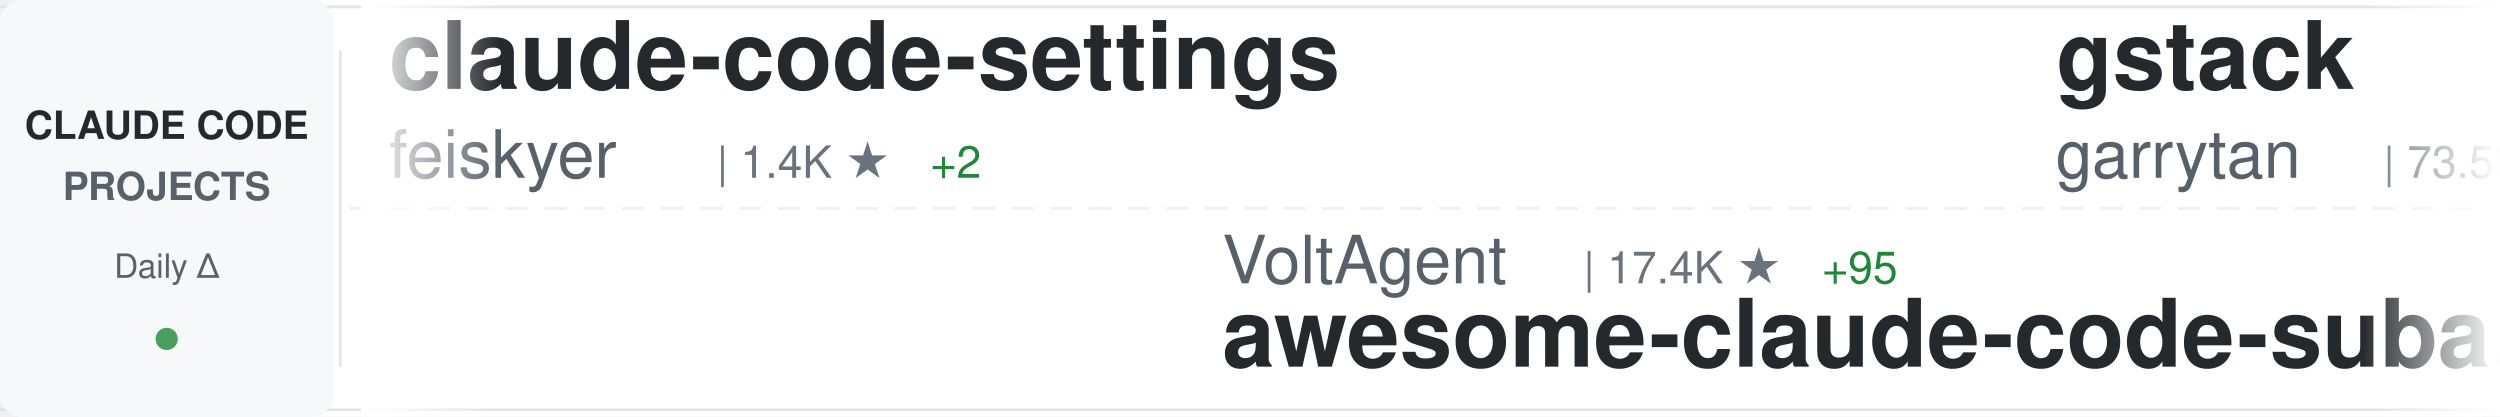
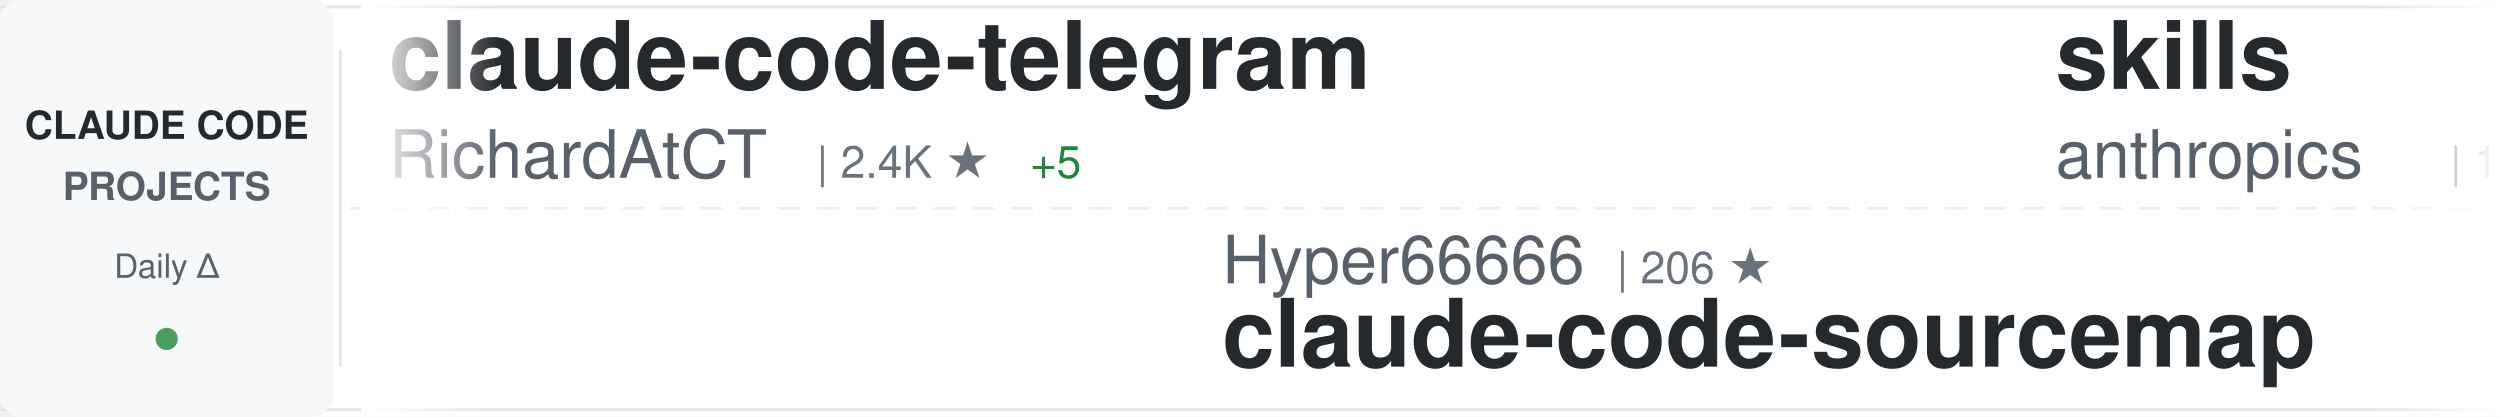
<svg xmlns="http://www.w3.org/2000/svg" width="900" height="150">
  <defs>
    <linearGradient id="awesomeLeftFade" x1="0%" y1="0%" x2="100%" y2="0%">
      <stop offset="0%" style="stop-color:#ffffff;stop-opacity:1" />
      <stop offset="100%" style="stop-color:#ffffff;stop-opacity:0" />
    </linearGradient>
    <linearGradient id="awesomeRightFade" x1="0%" y1="0%" x2="100%" y2="0%">
      <stop offset="0%" style="stop-color:#ffffff;stop-opacity:0" />
      <stop offset="100%" style="stop-color:#ffffff;stop-opacity:1" />
    </linearGradient>
  </defs>
  <rect width="900" height="150" fill="#ffffff" rx="8" />
  <rect x="0" y="2" width="900" height="1" fill="#e1e4e8" />
  <rect x="0" y="147" width="900" height="1" fill="#e1e4e8" />
  <line x1="0" y1="75" x2="900" y2="75" stroke="#e1e4e8" stroke-width="1" stroke-dasharray="8 6" opacity="0.6" />
  <rect x="0" y="0" width="120" height="150" fill="#f6f8fa" rx="8" />
  <text x="60" y="50" font-family="-apple-system, BlinkMacSystemFont, 'Segoe UI', Helvetica, Arial, sans-serif" font-size="14" font-weight="600" fill="#24292e" text-anchor="middle">CLAUDE CODE</text>
  <text x="60" y="72" font-family="-apple-system, BlinkMacSystemFont, 'Segoe UI', Helvetica, Arial, sans-serif" font-size="14" font-weight="600" fill="#586069" text-anchor="middle">PROJECTS</text>
  <text x="60" y="100" font-family="-apple-system, BlinkMacSystemFont, 'Segoe UI', Helvetica, Arial, sans-serif" font-size="12" font-weight="500" fill="#586069" text-anchor="middle">Daily Δ</text>
  <circle cx="60" cy="122" r="4" fill="#22863a" opacity="0.8" />
  <rect x="122" y="18" width="1" height="114" fill="#e1e4e8" />
  <clipPath id="awesomeTickerClip">
    <rect x="130" y="0" width="770" height="150" />
  </clipPath>
  <g clip-path="url(#awesomeTickerClip)">
    <g id="awesomeTickerItems">
      <animateTransform attributeName="transform" attributeType="XML" type="translate" from="0 0" to="-3000 0" dur="54s" repeatCount="indefinite" />
      <g transform="translate(0, 0)">
-         <text x="140" y="32" font-family="-apple-system, BlinkMacSystemFont, 'Segoe UI', Helvetica, Arial, sans-serif" font-size="34" font-weight="600" fill="#24292e">claude-code-settings</text>
-         <text x="140" y="64" font-family="-apple-system, BlinkMacSystemFont, 'Segoe UI', Helvetica, Arial, sans-serif" font-size="24" font-weight="400" fill="#586069">feiskyer</text>
-         <text x="258" y="64" font-family="-apple-system, BlinkMacSystemFont, 'Segoe UI', Helvetica, Arial, sans-serif" font-size="16" font-weight="500" fill="#6a737d">| 1.4K ★</text>
-         <text x="335" y="64" font-family="-apple-system, BlinkMacSystemFont, 'Segoe UI', Helvetica, Arial, sans-serif" font-size="16" font-weight="500" fill="#22863a"> +2</text>
+         <text x="140" y="32" font-family="-apple-system, BlinkMacSystemFont, 'Segoe UI', Helvetica, Arial, sans-serif" font-size="34" font-weight="600" fill="#24292e">claude-code-telegram</text>
+         <text x="140" y="64" font-family="-apple-system, BlinkMacSystemFont, 'Segoe UI', Helvetica, Arial, sans-serif" font-size="24" font-weight="400" fill="#586069">RichardAtCT</text>
+         <text x="294" y="64" font-family="-apple-system, BlinkMacSystemFont, 'Segoe UI', Helvetica, Arial, sans-serif" font-size="16" font-weight="500" fill="#6a737d">| 2.4K ★</text>
+         <text x="371" y="64" font-family="-apple-system, BlinkMacSystemFont, 'Segoe UI', Helvetica, Arial, sans-serif" font-size="16" font-weight="500" fill="#22863a"> +5</text>
      </g>
      <g transform="translate(300, 0)">
-         <text x="140" y="102" font-family="-apple-system, BlinkMacSystemFont, 'Segoe UI', Helvetica, Arial, sans-serif" font-size="24" font-weight="400" fill="#586069">VoltAgent</text>
-         <text x="270" y="102" font-family="-apple-system, BlinkMacSystemFont, 'Segoe UI', Helvetica, Arial, sans-serif" font-size="16" font-weight="500" fill="#6a737d">| 17.4K ★</text>
-         <text x="356" y="102" font-family="-apple-system, BlinkMacSystemFont, 'Segoe UI', Helvetica, Arial, sans-serif" font-size="16" font-weight="500" fill="#22863a"> +95</text>
-         <text x="140" y="132" font-family="-apple-system, BlinkMacSystemFont, 'Segoe UI', Helvetica, Arial, sans-serif" font-size="34" font-weight="600" fill="#24292e">awesome-claude-code-suba...</text>
+         <text x="140" y="102" font-family="-apple-system, BlinkMacSystemFont, 'Segoe UI', Helvetica, Arial, sans-serif" font-size="24" font-weight="400" fill="#586069">Hyper66666</text>
+         <text x="282" y="102" font-family="-apple-system, BlinkMacSystemFont, 'Segoe UI', Helvetica, Arial, sans-serif" font-size="16" font-weight="500" fill="#6a737d">| 206 ★</text>
+         <text x="140" y="132" font-family="-apple-system, BlinkMacSystemFont, 'Segoe UI', Helvetica, Arial, sans-serif" font-size="34" font-weight="600" fill="#24292e">claude-code-sourcemap</text>
      </g>
      <g transform="translate(600, 0)">
-         <text x="140" y="32" font-family="-apple-system, BlinkMacSystemFont, 'Segoe UI', Helvetica, Arial, sans-serif" font-size="34" font-weight="600" fill="#24292e">gstack</text>
-         <text x="140" y="64" font-family="-apple-system, BlinkMacSystemFont, 'Segoe UI', Helvetica, Arial, sans-serif" font-size="24" font-weight="400" fill="#586069">garrytan</text>
-         <text x="258" y="64" font-family="-apple-system, BlinkMacSystemFont, 'Segoe UI', Helvetica, Arial, sans-serif" font-size="16" font-weight="500" fill="#6a737d">| 73.5K ★</text>
-         <text x="344" y="64" font-family="-apple-system, BlinkMacSystemFont, 'Segoe UI', Helvetica, Arial, sans-serif" font-size="16" font-weight="500" fill="#22863a"> +756</text>
+         <text x="140" y="32" font-family="-apple-system, BlinkMacSystemFont, 'Segoe UI', Helvetica, Arial, sans-serif" font-size="34" font-weight="600" fill="#24292e">skills</text>
+         <text x="140" y="64" font-family="-apple-system, BlinkMacSystemFont, 'Segoe UI', Helvetica, Arial, sans-serif" font-size="24" font-weight="400" fill="#586069">anthropics</text>
+         <text x="282" y="64" font-family="-apple-system, BlinkMacSystemFont, 'Segoe UI', Helvetica, Arial, sans-serif" font-size="16" font-weight="500" fill="#6a737d">| 118.6K ★</text>
+         <text x="377" y="64" font-family="-apple-system, BlinkMacSystemFont, 'Segoe UI', Helvetica, Arial, sans-serif" font-size="16" font-weight="500" fill="#22863a"> +828</text>
      </g>
      <g transform="translate(900, 0)">
-         <text x="140" y="102" font-family="-apple-system, BlinkMacSystemFont, 'Segoe UI', Helvetica, Arial, sans-serif" font-size="24" font-weight="400" fill="#586069">shanraisshan</text>
-         <text x="306" y="102" font-family="-apple-system, BlinkMacSystemFont, 'Segoe UI', Helvetica, Arial, sans-serif" font-size="16" font-weight="500" fill="#6a737d">| 45.2K ★</text>
-         <text x="392" y="102" font-family="-apple-system, BlinkMacSystemFont, 'Segoe UI', Helvetica, Arial, sans-serif" font-size="16" font-weight="500" fill="#22863a"> +810</text>
-         <text x="140" y="132" font-family="-apple-system, BlinkMacSystemFont, 'Segoe UI', Helvetica, Arial, sans-serif" font-size="34" font-weight="600" fill="#24292e">claude-code-best-practic...</text>
+         <text x="140" y="102" font-family="-apple-system, BlinkMacSystemFont, 'Segoe UI', Helvetica, Arial, sans-serif" font-size="24" font-weight="400" fill="#586069">diet103</text>
+         <text x="246" y="102" font-family="-apple-system, BlinkMacSystemFont, 'Segoe UI', Helvetica, Arial, sans-serif" font-size="16" font-weight="500" fill="#6a737d">| 9.5K ★</text>
+         <text x="323" y="102" font-family="-apple-system, BlinkMacSystemFont, 'Segoe UI', Helvetica, Arial, sans-serif" font-size="16" font-weight="500" fill="#22863a"> +7</text>
+         <text x="140" y="132" font-family="-apple-system, BlinkMacSystemFont, 'Segoe UI', Helvetica, Arial, sans-serif" font-size="34" font-weight="600" fill="#24292e">claude-code-infrastructu...</text>
      </g>
      <g transform="translate(1200, 0)">
-         <text x="140" y="32" font-family="-apple-system, BlinkMacSystemFont, 'Segoe UI', Helvetica, Arial, sans-serif" font-size="34" font-weight="600" fill="#24292e">claude-code-proxy</text>
-         <text x="140" y="64" font-family="-apple-system, BlinkMacSystemFont, 'Segoe UI', Helvetica, Arial, sans-serif" font-size="24" font-weight="400" fill="#586069">fuergaosi233</text>
-         <text x="306" y="64" font-family="-apple-system, BlinkMacSystemFont, 'Segoe UI', Helvetica, Arial, sans-serif" font-size="16" font-weight="500" fill="#6a737d">| 2.4K ★</text>
-         <text x="383" y="64" font-family="-apple-system, BlinkMacSystemFont, 'Segoe UI', Helvetica, Arial, sans-serif" font-size="16" font-weight="500" fill="#22863a"> +9</text>
+         <text x="140" y="32" font-family="-apple-system, BlinkMacSystemFont, 'Segoe UI', Helvetica, Arial, sans-serif" font-size="34" font-weight="600" fill="#24292e">sc-claude-code-files</text>
+         <text x="140" y="64" font-family="-apple-system, BlinkMacSystemFont, 'Segoe UI', Helvetica, Arial, sans-serif" font-size="24" font-weight="400" fill="#586069">https-deeplearning-ai</text>
+         <text x="414" y="64" font-family="-apple-system, BlinkMacSystemFont, 'Segoe UI', Helvetica, Arial, sans-serif" font-size="16" font-weight="500" fill="#6a737d">| 485 ★</text>
+         <text x="482" y="64" font-family="-apple-system, BlinkMacSystemFont, 'Segoe UI', Helvetica, Arial, sans-serif" font-size="16" font-weight="500" fill="#22863a"> +1</text>
      </g>
      <g transform="translate(1500, 0)">
-         <text x="140" y="102" font-family="-apple-system, BlinkMacSystemFont, 'Segoe UI', Helvetica, Arial, sans-serif" font-size="24" font-weight="400" fill="#586069">ykdojo</text>
-         <text x="234" y="102" font-family="-apple-system, BlinkMacSystemFont, 'Segoe UI', Helvetica, Arial, sans-serif" font-size="16" font-weight="500" fill="#6a737d">| 7.7K ★</text>
-         <text x="311" y="102" font-family="-apple-system, BlinkMacSystemFont, 'Segoe UI', Helvetica, Arial, sans-serif" font-size="16" font-weight="500" fill="#22863a"> +26</text>
-         <text x="140" y="132" font-family="-apple-system, BlinkMacSystemFont, 'Segoe UI', Helvetica, Arial, sans-serif" font-size="34" font-weight="600" fill="#24292e">claude-code-tips</text>
+         <text x="140" y="102" font-family="-apple-system, BlinkMacSystemFont, 'Segoe UI', Helvetica, Arial, sans-serif" font-size="24" font-weight="400" fill="#586069">zebbern</text>
+         <text x="246" y="102" font-family="-apple-system, BlinkMacSystemFont, 'Segoe UI', Helvetica, Arial, sans-serif" font-size="16" font-weight="500" fill="#6a737d">| 3.9K ★</text>
+         <text x="323" y="102" font-family="-apple-system, BlinkMacSystemFont, 'Segoe UI', Helvetica, Arial, sans-serif" font-size="16" font-weight="500" fill="#22863a"> +7</text>
+         <text x="140" y="132" font-family="-apple-system, BlinkMacSystemFont, 'Segoe UI', Helvetica, Arial, sans-serif" font-size="34" font-weight="600" fill="#24292e">claude-code-guide</text>
      </g>
      <g transform="translate(1800, 0)">
-         <text x="140" y="32" font-family="-apple-system, BlinkMacSystemFont, 'Segoe UI', Helvetica, Arial, sans-serif" font-size="34" font-weight="600" fill="#24292e">claude-code-guide</text>
-         <text x="140" y="64" font-family="-apple-system, BlinkMacSystemFont, 'Segoe UI', Helvetica, Arial, sans-serif" font-size="24" font-weight="400" fill="#586069">zebbern</text>
-         <text x="246" y="64" font-family="-apple-system, BlinkMacSystemFont, 'Segoe UI', Helvetica, Arial, sans-serif" font-size="16" font-weight="500" fill="#6a737d">| 3.9K ★</text>
-         <text x="323" y="64" font-family="-apple-system, BlinkMacSystemFont, 'Segoe UI', Helvetica, Arial, sans-serif" font-size="16" font-weight="500" fill="#22863a"> +6</text>
+         <text x="140" y="32" font-family="-apple-system, BlinkMacSystemFont, 'Segoe UI', Helvetica, Arial, sans-serif" font-size="34" font-weight="600" fill="#24292e">learn-claude-code</text>
+         <text x="140" y="64" font-family="-apple-system, BlinkMacSystemFont, 'Segoe UI', Helvetica, Arial, sans-serif" font-size="24" font-weight="400" fill="#586069">shareAI-lab</text>
+         <text x="294" y="64" font-family="-apple-system, BlinkMacSystemFont, 'Segoe UI', Helvetica, Arial, sans-serif" font-size="16" font-weight="500" fill="#6a737d">| 54.0K ★</text>
+         <text x="380" y="64" font-family="-apple-system, BlinkMacSystemFont, 'Segoe UI', Helvetica, Arial, sans-serif" font-size="16" font-weight="500" fill="#22863a"> +351</text>
      </g>
      <g transform="translate(2100, 0)">
-         <text x="140" y="102" font-family="-apple-system, BlinkMacSystemFont, 'Segoe UI', Helvetica, Arial, sans-serif" font-size="24" font-weight="400" fill="#586069">KimYx0207</text>
-         <text x="270" y="102" font-family="-apple-system, BlinkMacSystemFont, 'Segoe UI', Helvetica, Arial, sans-serif" font-size="16" font-weight="500" fill="#6a737d">| 3.3K ★</text>
-         <text x="347" y="102" font-family="-apple-system, BlinkMacSystemFont, 'Segoe UI', Helvetica, Arial, sans-serif" font-size="16" font-weight="500" fill="#22863a"> +28</text>
-         <text x="140" y="132" font-family="-apple-system, BlinkMacSystemFont, 'Segoe UI', Helvetica, Arial, sans-serif" font-size="34" font-weight="600" fill="#24292e">Claude-Code-x-OpenClaw-G...</text>
+         <text x="140" y="102" font-family="-apple-system, BlinkMacSystemFont, 'Segoe UI', Helvetica, Arial, sans-serif" font-size="24" font-weight="400" fill="#586069">affaan-m</text>
+         <text x="258" y="102" font-family="-apple-system, BlinkMacSystemFont, 'Segoe UI', Helvetica, Arial, sans-serif" font-size="16" font-weight="500" fill="#6a737d">| 158.0K ★</text>
+         <text x="353" y="102" font-family="-apple-system, BlinkMacSystemFont, 'Segoe UI', Helvetica, Arial, sans-serif" font-size="16" font-weight="500" fill="#22863a"> +1.3K</text>
+         <text x="140" y="132" font-family="-apple-system, BlinkMacSystemFont, 'Segoe UI', Helvetica, Arial, sans-serif" font-size="34" font-weight="600" fill="#24292e">everything-claude-code</text>
      </g>
      <g transform="translate(2400, 0)">
-         <text x="140" y="32" font-family="-apple-system, BlinkMacSystemFont, 'Segoe UI', Helvetica, Arial, sans-serif" font-size="34" font-weight="600" fill="#24292e">claude-code-source-code-...</text>
-         <text x="140" y="64" font-family="-apple-system, BlinkMacSystemFont, 'Segoe UI', Helvetica, Arial, sans-serif" font-size="24" font-weight="400" fill="#586069">ghuntley</text>
-         <text x="258" y="64" font-family="-apple-system, BlinkMacSystemFont, 'Segoe UI', Helvetica, Arial, sans-serif" font-size="16" font-weight="500" fill="#6a737d">| 972 ★</text>
+         <text x="140" y="32" font-family="-apple-system, BlinkMacSystemFont, 'Segoe UI', Helvetica, Arial, sans-serif" font-size="34" font-weight="600" fill="#24292e">collection-claude-code-s...</text>
+         <text x="140" y="64" font-family="-apple-system, BlinkMacSystemFont, 'Segoe UI', Helvetica, Arial, sans-serif" font-size="24" font-weight="400" fill="#586069">chauncygu</text>
+         <text x="270" y="64" font-family="-apple-system, BlinkMacSystemFont, 'Segoe UI', Helvetica, Arial, sans-serif" font-size="16" font-weight="500" fill="#6a737d">| 2.1K ★</text>
+         <text x="347" y="64" font-family="-apple-system, BlinkMacSystemFont, 'Segoe UI', Helvetica, Arial, sans-serif" font-size="16" font-weight="500" fill="#22863a"> +20</text>
      </g>
      <g transform="translate(2700, 0)">
-         <text x="140" y="102" font-family="-apple-system, BlinkMacSystemFont, 'Segoe UI', Helvetica, Arial, sans-serif" font-size="24" font-weight="400" fill="#586069">alirezarezvani</text>
-         <text x="330" y="102" font-family="-apple-system, BlinkMacSystemFont, 'Segoe UI', Helvetica, Arial, sans-serif" font-size="16" font-weight="500" fill="#6a737d">| 11.3K ★</text>
-         <text x="416" y="102" font-family="-apple-system, BlinkMacSystemFont, 'Segoe UI', Helvetica, Arial, sans-serif" font-size="16" font-weight="500" fill="#22863a"> +148</text>
-         <text x="140" y="132" font-family="-apple-system, BlinkMacSystemFont, 'Segoe UI', Helvetica, Arial, sans-serif" font-size="34" font-weight="600" fill="#24292e">claude-skills</text>
+         <text x="140" y="102" font-family="-apple-system, BlinkMacSystemFont, 'Segoe UI', Helvetica, Arial, sans-serif" font-size="24" font-weight="400" fill="#586069">musistudio</text>
+         <text x="282" y="102" font-family="-apple-system, BlinkMacSystemFont, 'Segoe UI', Helvetica, Arial, sans-serif" font-size="16" font-weight="500" fill="#6a737d">| 32.4K ★</text>
+         <text x="368" y="102" font-family="-apple-system, BlinkMacSystemFont, 'Segoe UI', Helvetica, Arial, sans-serif" font-size="16" font-weight="500" fill="#22863a"> +75</text>
+         <text x="140" y="132" font-family="-apple-system, BlinkMacSystemFont, 'Segoe UI', Helvetica, Arial, sans-serif" font-size="34" font-weight="600" fill="#24292e">claude-code-router</text>
      </g>
      <g transform="translate(3000, 0)">
-         <text x="140" y="32" font-family="-apple-system, BlinkMacSystemFont, 'Segoe UI', Helvetica, Arial, sans-serif" font-size="34" font-weight="600" fill="#24292e">claude-code-settings</text>
-         <text x="140" y="64" font-family="-apple-system, BlinkMacSystemFont, 'Segoe UI', Helvetica, Arial, sans-serif" font-size="24" font-weight="400" fill="#586069">feiskyer</text>
-         <text x="258" y="64" font-family="-apple-system, BlinkMacSystemFont, 'Segoe UI', Helvetica, Arial, sans-serif" font-size="16" font-weight="500" fill="#6a737d">| 1.4K ★</text>
-         <text x="335" y="64" font-family="-apple-system, BlinkMacSystemFont, 'Segoe UI', Helvetica, Arial, sans-serif" font-size="16" font-weight="500" fill="#22863a"> +2</text>
+         <text x="140" y="32" font-family="-apple-system, BlinkMacSystemFont, 'Segoe UI', Helvetica, Arial, sans-serif" font-size="34" font-weight="600" fill="#24292e">claude-code-telegram</text>
+         <text x="140" y="64" font-family="-apple-system, BlinkMacSystemFont, 'Segoe UI', Helvetica, Arial, sans-serif" font-size="24" font-weight="400" fill="#586069">RichardAtCT</text>
+         <text x="294" y="64" font-family="-apple-system, BlinkMacSystemFont, 'Segoe UI', Helvetica, Arial, sans-serif" font-size="16" font-weight="500" fill="#6a737d">| 2.4K ★</text>
+         <text x="371" y="64" font-family="-apple-system, BlinkMacSystemFont, 'Segoe UI', Helvetica, Arial, sans-serif" font-size="16" font-weight="500" fill="#22863a"> +5</text>
      </g>
      <g transform="translate(3300, 0)">
-         <text x="140" y="102" font-family="-apple-system, BlinkMacSystemFont, 'Segoe UI', Helvetica, Arial, sans-serif" font-size="24" font-weight="400" fill="#586069">VoltAgent</text>
-         <text x="270" y="102" font-family="-apple-system, BlinkMacSystemFont, 'Segoe UI', Helvetica, Arial, sans-serif" font-size="16" font-weight="500" fill="#6a737d">| 17.4K ★</text>
-         <text x="356" y="102" font-family="-apple-system, BlinkMacSystemFont, 'Segoe UI', Helvetica, Arial, sans-serif" font-size="16" font-weight="500" fill="#22863a"> +95</text>
-         <text x="140" y="132" font-family="-apple-system, BlinkMacSystemFont, 'Segoe UI', Helvetica, Arial, sans-serif" font-size="34" font-weight="600" fill="#24292e">awesome-claude-code-suba...</text>
+         <text x="140" y="102" font-family="-apple-system, BlinkMacSystemFont, 'Segoe UI', Helvetica, Arial, sans-serif" font-size="24" font-weight="400" fill="#586069">Hyper66666</text>
+         <text x="282" y="102" font-family="-apple-system, BlinkMacSystemFont, 'Segoe UI', Helvetica, Arial, sans-serif" font-size="16" font-weight="500" fill="#6a737d">| 206 ★</text>
+         <text x="140" y="132" font-family="-apple-system, BlinkMacSystemFont, 'Segoe UI', Helvetica, Arial, sans-serif" font-size="34" font-weight="600" fill="#24292e">claude-code-sourcemap</text>
      </g>
      <g transform="translate(3600, 0)">
-         <text x="140" y="32" font-family="-apple-system, BlinkMacSystemFont, 'Segoe UI', Helvetica, Arial, sans-serif" font-size="34" font-weight="600" fill="#24292e">gstack</text>
-         <text x="140" y="64" font-family="-apple-system, BlinkMacSystemFont, 'Segoe UI', Helvetica, Arial, sans-serif" font-size="24" font-weight="400" fill="#586069">garrytan</text>
-         <text x="258" y="64" font-family="-apple-system, BlinkMacSystemFont, 'Segoe UI', Helvetica, Arial, sans-serif" font-size="16" font-weight="500" fill="#6a737d">| 73.5K ★</text>
-         <text x="344" y="64" font-family="-apple-system, BlinkMacSystemFont, 'Segoe UI', Helvetica, Arial, sans-serif" font-size="16" font-weight="500" fill="#22863a"> +756</text>
+         <text x="140" y="32" font-family="-apple-system, BlinkMacSystemFont, 'Segoe UI', Helvetica, Arial, sans-serif" font-size="34" font-weight="600" fill="#24292e">skills</text>
+         <text x="140" y="64" font-family="-apple-system, BlinkMacSystemFont, 'Segoe UI', Helvetica, Arial, sans-serif" font-size="24" font-weight="400" fill="#586069">anthropics</text>
+         <text x="282" y="64" font-family="-apple-system, BlinkMacSystemFont, 'Segoe UI', Helvetica, Arial, sans-serif" font-size="16" font-weight="500" fill="#6a737d">| 118.6K ★</text>
+         <text x="377" y="64" font-family="-apple-system, BlinkMacSystemFont, 'Segoe UI', Helvetica, Arial, sans-serif" font-size="16" font-weight="500" fill="#22863a"> +828</text>
      </g>
      <g transform="translate(3900, 0)">
-         <text x="140" y="102" font-family="-apple-system, BlinkMacSystemFont, 'Segoe UI', Helvetica, Arial, sans-serif" font-size="24" font-weight="400" fill="#586069">shanraisshan</text>
-         <text x="306" y="102" font-family="-apple-system, BlinkMacSystemFont, 'Segoe UI', Helvetica, Arial, sans-serif" font-size="16" font-weight="500" fill="#6a737d">| 45.2K ★</text>
-         <text x="392" y="102" font-family="-apple-system, BlinkMacSystemFont, 'Segoe UI', Helvetica, Arial, sans-serif" font-size="16" font-weight="500" fill="#22863a"> +810</text>
-         <text x="140" y="132" font-family="-apple-system, BlinkMacSystemFont, 'Segoe UI', Helvetica, Arial, sans-serif" font-size="34" font-weight="600" fill="#24292e">claude-code-best-practic...</text>
+         <text x="140" y="102" font-family="-apple-system, BlinkMacSystemFont, 'Segoe UI', Helvetica, Arial, sans-serif" font-size="24" font-weight="400" fill="#586069">diet103</text>
+         <text x="246" y="102" font-family="-apple-system, BlinkMacSystemFont, 'Segoe UI', Helvetica, Arial, sans-serif" font-size="16" font-weight="500" fill="#6a737d">| 9.5K ★</text>
+         <text x="323" y="102" font-family="-apple-system, BlinkMacSystemFont, 'Segoe UI', Helvetica, Arial, sans-serif" font-size="16" font-weight="500" fill="#22863a"> +7</text>
+         <text x="140" y="132" font-family="-apple-system, BlinkMacSystemFont, 'Segoe UI', Helvetica, Arial, sans-serif" font-size="34" font-weight="600" fill="#24292e">claude-code-infrastructu...</text>
      </g>
    </g>
  </g>
  <rect x="130" y="0" width="50" height="150" fill="url(#awesomeLeftFade)" />
  <rect x="850" y="0" width="50" height="150" fill="url(#awesomeRightFade)" />
</svg>
